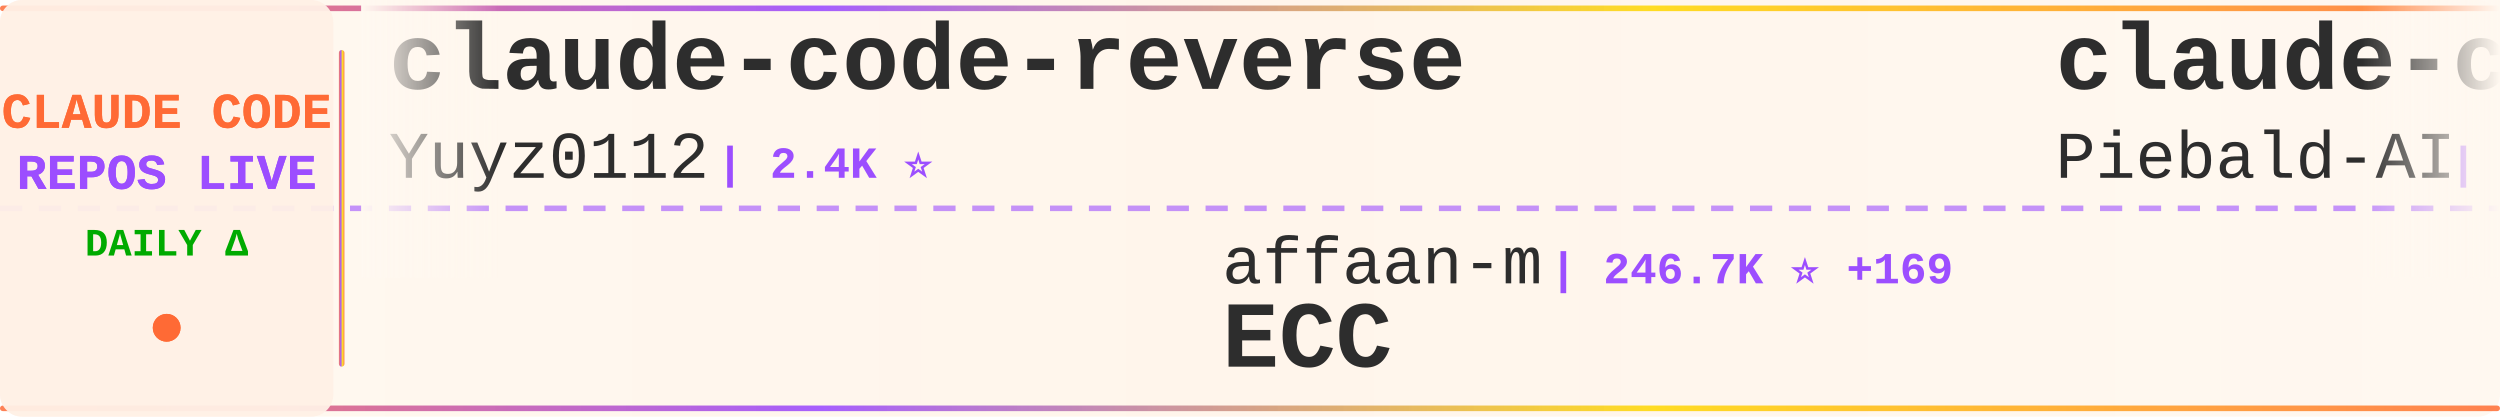
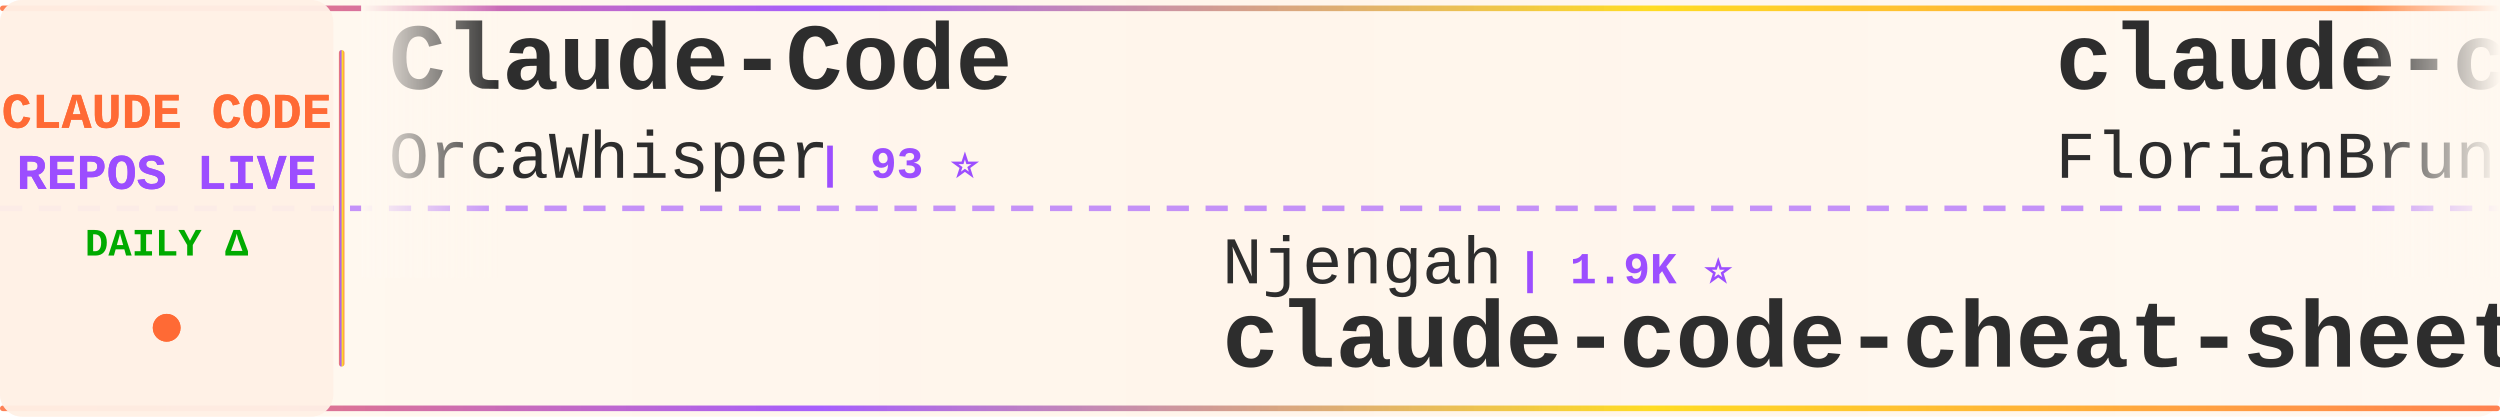
<svg xmlns="http://www.w3.org/2000/svg" width="900" height="150">
  <defs>
    <linearGradient id="tickerBg" x1="0%" y1="0%" x2="100%" y2="0%">
      <stop offset="0%" style="stop-color:#fff8f0;stop-opacity:0.98" />
      <stop offset="50%" style="stop-color:#fff5eb;stop-opacity:1" />
      <stop offset="100%" style="stop-color:#fff8f0;stop-opacity:0.98" />
    </linearGradient>
    <linearGradient id="borderGrad" x1="0%" y1="0%" x2="100%" y2="0%">
      <stop offset="0%" style="stop-color:#FF6B35;stop-opacity:0.85">
        <animate attributeName="stop-opacity" values="0.85;1;0.85" dur="2s" repeatCount="indefinite" />
      </stop>
      <stop offset="33%" style="stop-color:#9C4EFF;stop-opacity:0.9">
        <animate attributeName="stop-opacity" values="0.9;1;0.9" dur="2.2s" repeatCount="indefinite" />
      </stop>
      <stop offset="66%" style="stop-color:#FFD700;stop-opacity:0.85">
        <animate attributeName="stop-opacity" values="0.85;1;0.85" dur="1.8s" repeatCount="indefinite" />
      </stop>
      <stop offset="100%" style="stop-color:#FF6B35;stop-opacity:0.85">
        <animate attributeName="stop-opacity" values="0.85;1;0.85" dur="2s" repeatCount="indefinite" />
      </stop>
    </linearGradient>
    <filter id="textGlow">
      <feGaussianBlur stdDeviation="0.15" result="coloredBlur" />
      <feMerge>
        <feMergeNode in="coloredBlur" />
        <feMergeNode in="SourceGraphic" />
      </feMerge>
    </filter>
    <filter id="metricGlow">
      <feGaussianBlur stdDeviation="0.2" result="coloredBlur" />
      <feMerge>
        <feMergeNode in="coloredBlur" />
        <feMergeNode in="SourceGraphic" />
      </feMerge>
    </filter>
    <linearGradient id="leftFade" x1="0%" y1="0%" x2="100%" y2="0%">
      <stop offset="0%" style="stop-color:#fff8f0;stop-opacity:1" />
      <stop offset="100%" style="stop-color:#fff8f0;stop-opacity:0" />
    </linearGradient>
    <linearGradient id="rightFade" x1="0%" y1="0%" x2="100%" y2="0%">
      <stop offset="0%" style="stop-color:#fff8f0;stop-opacity:0" />
      <stop offset="100%" style="stop-color:#fff8f0;stop-opacity:1" />
    </linearGradient>
  </defs>
  <rect width="900" height="150" fill="url(#tickerBg)" rx="8" />
  <rect x="0" y="2" width="900" height="2" fill="url(#borderGrad)" rx="1" />
  <rect x="0" y="146" width="900" height="2" fill="url(#borderGrad)" rx="1" />
  <line x1="0" y1="75" x2="900" y2="75" stroke="#9C4EFF" stroke-width="2" stroke-dasharray="8 6" opacity="0.6" />
  <rect x="0" y="0" width="120" height="150" fill="#fff0e6" opacity="0.95" rx="8" />
  <text x="60" y="46" font-family="'Courier New', monospace" font-size="18" font-weight="bold" fill="#FF6B35" text-anchor="middle" filter="url(#textGlow)">
    CLAUDE CODE
  </text>
  <text x="60" y="68" font-family="'Courier New', monospace" font-size="18" font-weight="bold" fill="#9C4EFF" text-anchor="middle" filter="url(#textGlow)">
    REPOS LIVE
  </text>
  <text x="60" y="92" font-family="'Courier New', monospace" font-size="14" font-weight="bold" fill="#00aa00" text-anchor="middle">
    DAILY Δ
  </text>
  <circle cx="60" cy="118" r="5" fill="#FF6B35" filter="url(#metricGlow)">
    <animate attributeName="r" values="4;6;4" dur="1.5s" repeatCount="indefinite" />
    <animate attributeName="opacity" values="0.6;1;0.6" dur="1.5s" repeatCount="indefinite" />
  </circle>
  <rect x="122" y="18" width="2" height="114" fill="url(#borderGrad)" rx="1" />
  <clipPath id="tickerClip">
    <rect x="130" y="0" width="770" height="150" />
  </clipPath>
  <g clip-path="url(#tickerClip)">
    <g id="tickerItems">
      <animateTransform attributeName="transform" attributeType="XML" type="translate" from="0 0" to="-3000 0" dur="54s" repeatCount="indefinite" />
      <g transform="translate(0, 0)">
-         <text x="140" y="32" font-family="'Courier New', monospace" font-size="34" font-weight="bold" fill="#2d2d2d">claude-code-reverse</text>
-         <text x="140" y="64" font-family="'Courier New', monospace" font-size="24" font-weight="normal" fill="#2d2d2d" opacity="1.0">Yuyz0112</text>
-         <text x="258" y="64" font-family="'Courier New', monospace" font-size="16" font-weight="bold" fill="#9C4EFF"> | 2.4K ⭐</text>
+         <text x="140" y="32" font-family="'Courier New', monospace" font-size="34" font-weight="bold" fill="#2d2d2d">Claude-Code</text>
+         <text x="140" y="64" font-family="'Courier New', monospace" font-size="24" font-weight="normal" fill="#2d2d2d" opacity="1.0">OrcaWhisper</text>
+         <text x="294" y="64" font-family="'Courier New', monospace" font-size="16" font-weight="bold" fill="#9C4EFF"> | 93 ⭐</text>
      </g>
      <g transform="translate(300, 0)">
-         <text x="140" y="102" font-family="'Courier New', monospace" font-size="24" font-weight="normal" fill="#2d2d2d" opacity="1.0">affaan-m</text>
-         <text x="258" y="102" font-family="'Courier New', monospace" font-size="16" font-weight="bold" fill="#9C4EFF"> | 246.7K ⭐ +169</text>
-         <text x="140" y="132" font-family="'Courier New', monospace" font-size="34" font-weight="bold" fill="#2d2d2d">ECC</text>
+         <text x="140" y="102" font-family="'Courier New', monospace" font-size="24" font-weight="normal" fill="#2d2d2d" opacity="1.0">Njengah</text>
+         <text x="246" y="102" font-family="'Courier New', monospace" font-size="16" font-weight="bold" fill="#9C4EFF"> | 1.9K ⭐</text>
+         <text x="140" y="132" font-family="'Courier New', monospace" font-size="34" font-weight="bold" fill="#2d2d2d">claude-code-cheat-sheet</text>
      </g>
      <g transform="translate(600, 0)">
-         <text x="140" y="32" font-family="'Courier New', monospace" font-size="34" font-weight="bold" fill="#2d2d2d">claude-code-system-promp...</text>
-         <text x="140" y="64" font-family="'Courier New', monospace" font-size="24" font-weight="normal" fill="#2d2d2d" opacity="1.0">Piebald-AI</text>
-         <text x="282" y="64" font-family="'Courier New', monospace" font-size="16" font-weight="bold" fill="#9C4EFF"> | 12.6K ⭐ +5</text>
+         <text x="140" y="32" font-family="'Courier New', monospace" font-size="34" font-weight="bold" fill="#2d2d2d">claude-code-ultimate-gui...</text>
+         <text x="140" y="64" font-family="'Courier New', monospace" font-size="24" font-weight="normal" fill="#2d2d2d" opacity="1.0">FlorianBruniaux</text>
+         <text x="342" y="64" font-family="'Courier New', monospace" font-size="16" font-weight="bold" fill="#9C4EFF"> | 5.9K ⭐ +2</text>
      </g>
      <g transform="translate(900, 0)">
-         <text x="140" y="102" font-family="'Courier New', monospace" font-size="24" font-weight="normal" fill="#2d2d2d" opacity="1.0">nicedreamzapp</text>
-         <text x="318" y="102" font-family="'Courier New', monospace" font-size="16" font-weight="bold" fill="#9C4EFF"> | 3.3K ⭐ +1</text>
-         <text x="140" y="132" font-family="'Courier New', monospace" font-size="34" font-weight="bold" fill="#2d2d2d">claude-code-local</text>
+         <text x="140" y="102" font-family="'Courier New', monospace" font-size="24" font-weight="normal" fill="#2d2d2d" opacity="1.0">https-deeplearning-ai</text>
+         <text x="414" y="102" font-family="'Courier New', monospace" font-size="16" font-weight="bold" fill="#9C4EFF"> | 545 ⭐</text>
+         <text x="140" y="132" font-family="'Courier New', monospace" font-size="34" font-weight="bold" fill="#2d2d2d">sc-claude-code-files</text>
      </g>
      <g transform="translate(1200, 0)">
-         <text x="140" y="32" font-family="'Courier New', monospace" font-size="34" font-weight="bold" fill="#2d2d2d">claude-code-source-code</text>
-         <text x="140" y="64" font-family="'Courier New', monospace" font-size="24" font-weight="normal" fill="#2d2d2d" opacity="1.0">777genius</text>
-         <text x="270" y="64" font-family="'Courier New', monospace" font-size="16" font-weight="bold" fill="#9C4EFF"> | 930 ⭐</text>
+         <text x="140" y="32" font-family="'Courier New', monospace" font-size="34" font-weight="bold" fill="#2d2d2d">claude-code-my-workflow</text>
+         <text x="140" y="64" font-family="'Courier New', monospace" font-size="24" font-weight="normal" fill="#2d2d2d" opacity="1.0">pedrohcgs</text>
+         <text x="270" y="64" font-family="'Courier New', monospace" font-size="16" font-weight="bold" fill="#9C4EFF"> | 1.6K ⭐ +3</text>
      </g>
      <g transform="translate(1500, 0)">
-         <text x="140" y="102" font-family="'Courier New', monospace" font-size="24" font-weight="normal" fill="#2d2d2d" opacity="1.0">asgeirtj</text>
-         <text x="258" y="102" font-family="'Courier New', monospace" font-size="16" font-weight="bold" fill="#9C4EFF"> | 64.1K ⭐ +25</text>
-         <text x="140" y="132" font-family="'Courier New', monospace" font-size="34" font-weight="bold" fill="#2d2d2d">system_prompts_leaks</text>
+         <text x="140" y="102" font-family="'Courier New', monospace" font-size="24" font-weight="normal" fill="#2d2d2d" opacity="1.0">Windy3f3f3f3f</text>
+         <text x="318" y="102" font-family="'Courier New', monospace" font-size="16" font-weight="bold" fill="#9C4EFF"> | 3.6K ⭐ -1</text>
+         <text x="140" y="132" font-family="'Courier New', monospace" font-size="34" font-weight="bold" fill="#2d2d2d">how-claude-code-works</text>
      </g>
      <g transform="translate(1800, 0)">
-         <text x="140" y="32" font-family="'Courier New', monospace" font-size="34" font-weight="bold" fill="#2d2d2d">claude-code-infrastructu...</text>
-         <text x="140" y="64" font-family="'Courier New', monospace" font-size="24" font-weight="normal" fill="#2d2d2d" opacity="1.0">diet103</text>
-         <text x="246" y="64" font-family="'Courier New', monospace" font-size="16" font-weight="bold" fill="#9C4EFF"> | 10.0K ⭐</text>
+         <text x="140" y="32" font-family="'Courier New', monospace" font-size="34" font-weight="bold" fill="#2d2d2d">edmunds-claude-code</text>
+         <text x="140" y="64" font-family="'Courier New', monospace" font-size="24" font-weight="normal" fill="#2d2d2d" opacity="1.0">edmund-io</text>
+         <text x="270" y="64" font-family="'Courier New', monospace" font-size="16" font-weight="bold" fill="#9C4EFF"> | 1.5K ⭐</text>
      </g>
      <g transform="translate(2100, 0)">
-         <text x="140" y="102" font-family="'Courier New', monospace" font-size="24" font-weight="normal" fill="#2d2d2d" opacity="1.0">Windy3f3f3f3f</text>
-         <text x="318" y="102" font-family="'Courier New', monospace" font-size="16" font-weight="bold" fill="#9C4EFF"> | 3.6K ⭐ +2</text>
-         <text x="140" y="132" font-family="'Courier New', monospace" font-size="34" font-weight="bold" fill="#2d2d2d">how-claude-code-works</text>
+         <text x="140" y="102" font-family="'Courier New', monospace" font-size="24" font-weight="normal" fill="#2d2d2d" opacity="1.0">OneRedOak</text>
+         <text x="270" y="102" font-family="'Courier New', monospace" font-size="16" font-weight="bold" fill="#9C4EFF"> | 3.9K ⭐</text>
+         <text x="140" y="132" font-family="'Courier New', monospace" font-size="34" font-weight="bold" fill="#2d2d2d">claude-code-workflows</text>
      </g>
      <g transform="translate(2400, 0)">
-         <text x="140" y="32" font-family="'Courier New', monospace" font-size="34" font-weight="bold" fill="#2d2d2d">claude-code-router</text>
-         <text x="140" y="64" font-family="'Courier New', monospace" font-size="24" font-weight="normal" fill="#2d2d2d" opacity="1.0">musistudio</text>
-         <text x="282" y="64" font-family="'Courier New', monospace" font-size="16" font-weight="bold" fill="#9C4EFF"> | 37.0K ⭐ +4</text>
+         <text x="140" y="32" font-family="'Courier New', monospace" font-size="34" font-weight="bold" fill="#2d2d2d">claude-code-proxy</text>
+         <text x="140" y="64" font-family="'Courier New', monospace" font-size="24" font-weight="normal" fill="#2d2d2d" opacity="1.0">fuergaosi233</text>
+         <text x="306" y="64" font-family="'Courier New', monospace" font-size="16" font-weight="bold" fill="#9C4EFF"> | 2.8K ⭐</text>
      </g>
      <g transform="translate(2700, 0)">
-         <text x="140" y="102" font-family="'Courier New', monospace" font-size="24" font-weight="normal" fill="#2d2d2d" opacity="1.0">Pimzino</text>
-         <text x="246" y="102" font-family="'Courier New', monospace" font-size="16" font-weight="bold" fill="#9C4EFF"> | 3.9K ⭐</text>
-         <text x="140" y="132" font-family="'Courier New', monospace" font-size="34" font-weight="bold" fill="#2d2d2d">claude-code-spec-workflo...</text>
+         <text x="140" y="102" font-family="'Courier New', monospace" font-size="24" font-weight="normal" fill="#2d2d2d" opacity="1.0">rohitg00</text>
+         <text x="258" y="102" font-family="'Courier New', monospace" font-size="16" font-weight="bold" fill="#9C4EFF"> | 2.6K ⭐</text>
+         <text x="140" y="132" font-family="'Courier New', monospace" font-size="34" font-weight="bold" fill="#2d2d2d">awesome-claude-code-tool...</text>
      </g>
      <g transform="translate(3000, 0)">
-         <text x="140" y="32" font-family="'Courier New', monospace" font-size="34" font-weight="bold" fill="#2d2d2d">claude-code-reverse</text>
-         <text x="140" y="64" font-family="'Courier New', monospace" font-size="24" font-weight="normal" fill="#2d2d2d" opacity="1.0">Yuyz0112</text>
-         <text x="258" y="64" font-family="'Courier New', monospace" font-size="16" font-weight="bold" fill="#9C4EFF"> | 2.4K ⭐</text>
+         <text x="140" y="32" font-family="'Courier New', monospace" font-size="34" font-weight="bold" fill="#2d2d2d">Claude-Code</text>
+         <text x="140" y="64" font-family="'Courier New', monospace" font-size="24" font-weight="normal" fill="#2d2d2d" opacity="1.0">OrcaWhisper</text>
+         <text x="294" y="64" font-family="'Courier New', monospace" font-size="16" font-weight="bold" fill="#9C4EFF"> | 93 ⭐</text>
      </g>
      <g transform="translate(3300, 0)">
-         <text x="140" y="102" font-family="'Courier New', monospace" font-size="24" font-weight="normal" fill="#2d2d2d" opacity="1.0">affaan-m</text>
-         <text x="258" y="102" font-family="'Courier New', monospace" font-size="16" font-weight="bold" fill="#9C4EFF"> | 246.7K ⭐ +169</text>
-         <text x="140" y="132" font-family="'Courier New', monospace" font-size="34" font-weight="bold" fill="#2d2d2d">ECC</text>
+         <text x="140" y="102" font-family="'Courier New', monospace" font-size="24" font-weight="normal" fill="#2d2d2d" opacity="1.0">Njengah</text>
+         <text x="246" y="102" font-family="'Courier New', monospace" font-size="16" font-weight="bold" fill="#9C4EFF"> | 1.9K ⭐</text>
+         <text x="140" y="132" font-family="'Courier New', monospace" font-size="34" font-weight="bold" fill="#2d2d2d">claude-code-cheat-sheet</text>
      </g>
      <g transform="translate(3600, 0)">
-         <text x="140" y="32" font-family="'Courier New', monospace" font-size="34" font-weight="bold" fill="#2d2d2d">claude-code-system-promp...</text>
-         <text x="140" y="64" font-family="'Courier New', monospace" font-size="24" font-weight="normal" fill="#2d2d2d" opacity="1.0">Piebald-AI</text>
-         <text x="282" y="64" font-family="'Courier New', monospace" font-size="16" font-weight="bold" fill="#9C4EFF"> | 12.6K ⭐ +5</text>
+         <text x="140" y="32" font-family="'Courier New', monospace" font-size="34" font-weight="bold" fill="#2d2d2d">claude-code-ultimate-gui...</text>
+         <text x="140" y="64" font-family="'Courier New', monospace" font-size="24" font-weight="normal" fill="#2d2d2d" opacity="1.0">FlorianBruniaux</text>
+         <text x="342" y="64" font-family="'Courier New', monospace" font-size="16" font-weight="bold" fill="#9C4EFF"> | 5.9K ⭐ +2</text>
      </g>
      <g transform="translate(3900, 0)">
-         <text x="140" y="102" font-family="'Courier New', monospace" font-size="24" font-weight="normal" fill="#2d2d2d" opacity="1.0">nicedreamzapp</text>
-         <text x="318" y="102" font-family="'Courier New', monospace" font-size="16" font-weight="bold" fill="#9C4EFF"> | 3.3K ⭐ +1</text>
-         <text x="140" y="132" font-family="'Courier New', monospace" font-size="34" font-weight="bold" fill="#2d2d2d">claude-code-local</text>
+         <text x="140" y="102" font-family="'Courier New', monospace" font-size="24" font-weight="normal" fill="#2d2d2d" opacity="1.0">https-deeplearning-ai</text>
+         <text x="414" y="102" font-family="'Courier New', monospace" font-size="16" font-weight="bold" fill="#9C4EFF"> | 545 ⭐</text>
+         <text x="140" y="132" font-family="'Courier New', monospace" font-size="34" font-weight="bold" fill="#2d2d2d">sc-claude-code-files</text>
      </g>
    </g>
  </g>
  <rect x="130" y="0" width="50" height="100" fill="url(#leftFade)" />
  <rect x="850" y="0" width="50" height="100" fill="url(#rightFade)" />
</svg>
